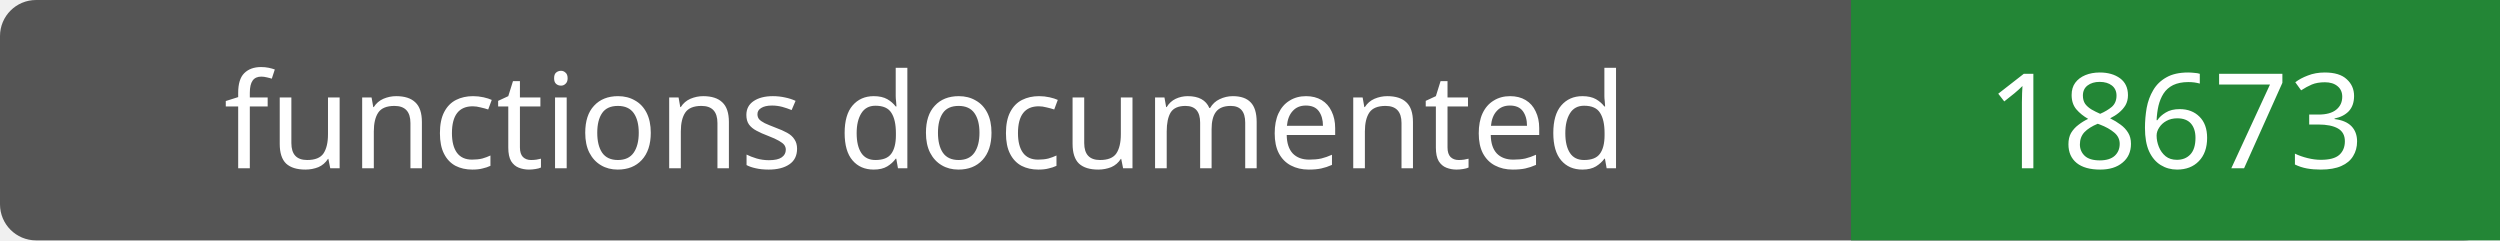
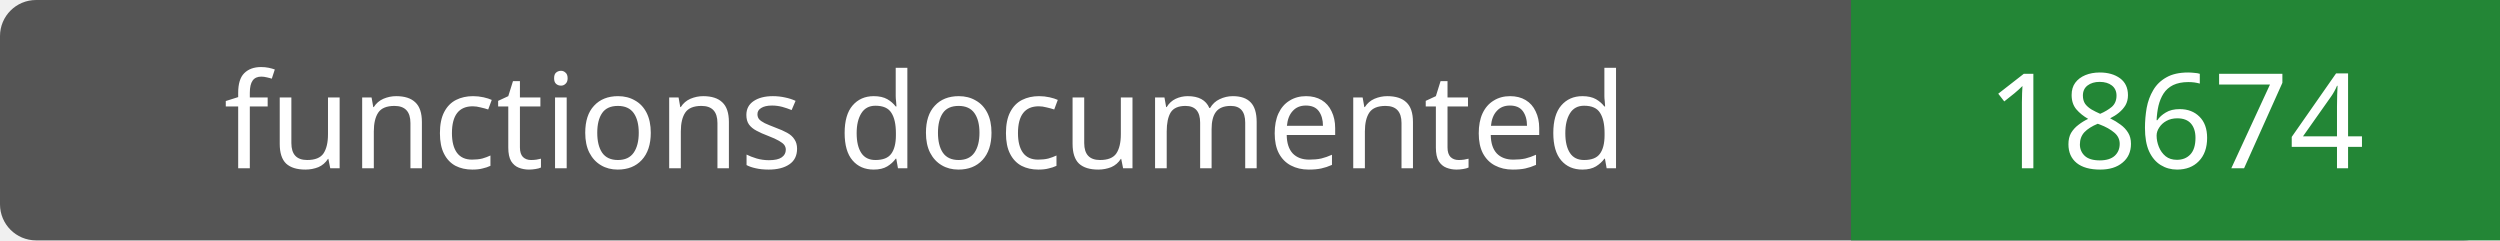
- <svg xmlns="http://www.w3.org/2000/svg" width="208" height="20" role="img" aria-label="functions documented: 18673">
+ <svg xmlns="http://www.w3.org/2000/svg" width="208" height="20" role="img" aria-label="functions documented: 18674">
  <rect width="208" height="20" rx="3" fill="#555" />
  <path fill="#238636" d="M154 0h54v20H154z" />
  <g fill="#fff" text-anchor="middle" font-family="Verdana,sans-serif" font-size="11">
    <text x="77.0" y="14">functions documented</text>
-     <text x="181.0" y="14">18673</text>
+     <text x="181.0" y="14">18674</text>
  </g>
</svg>
